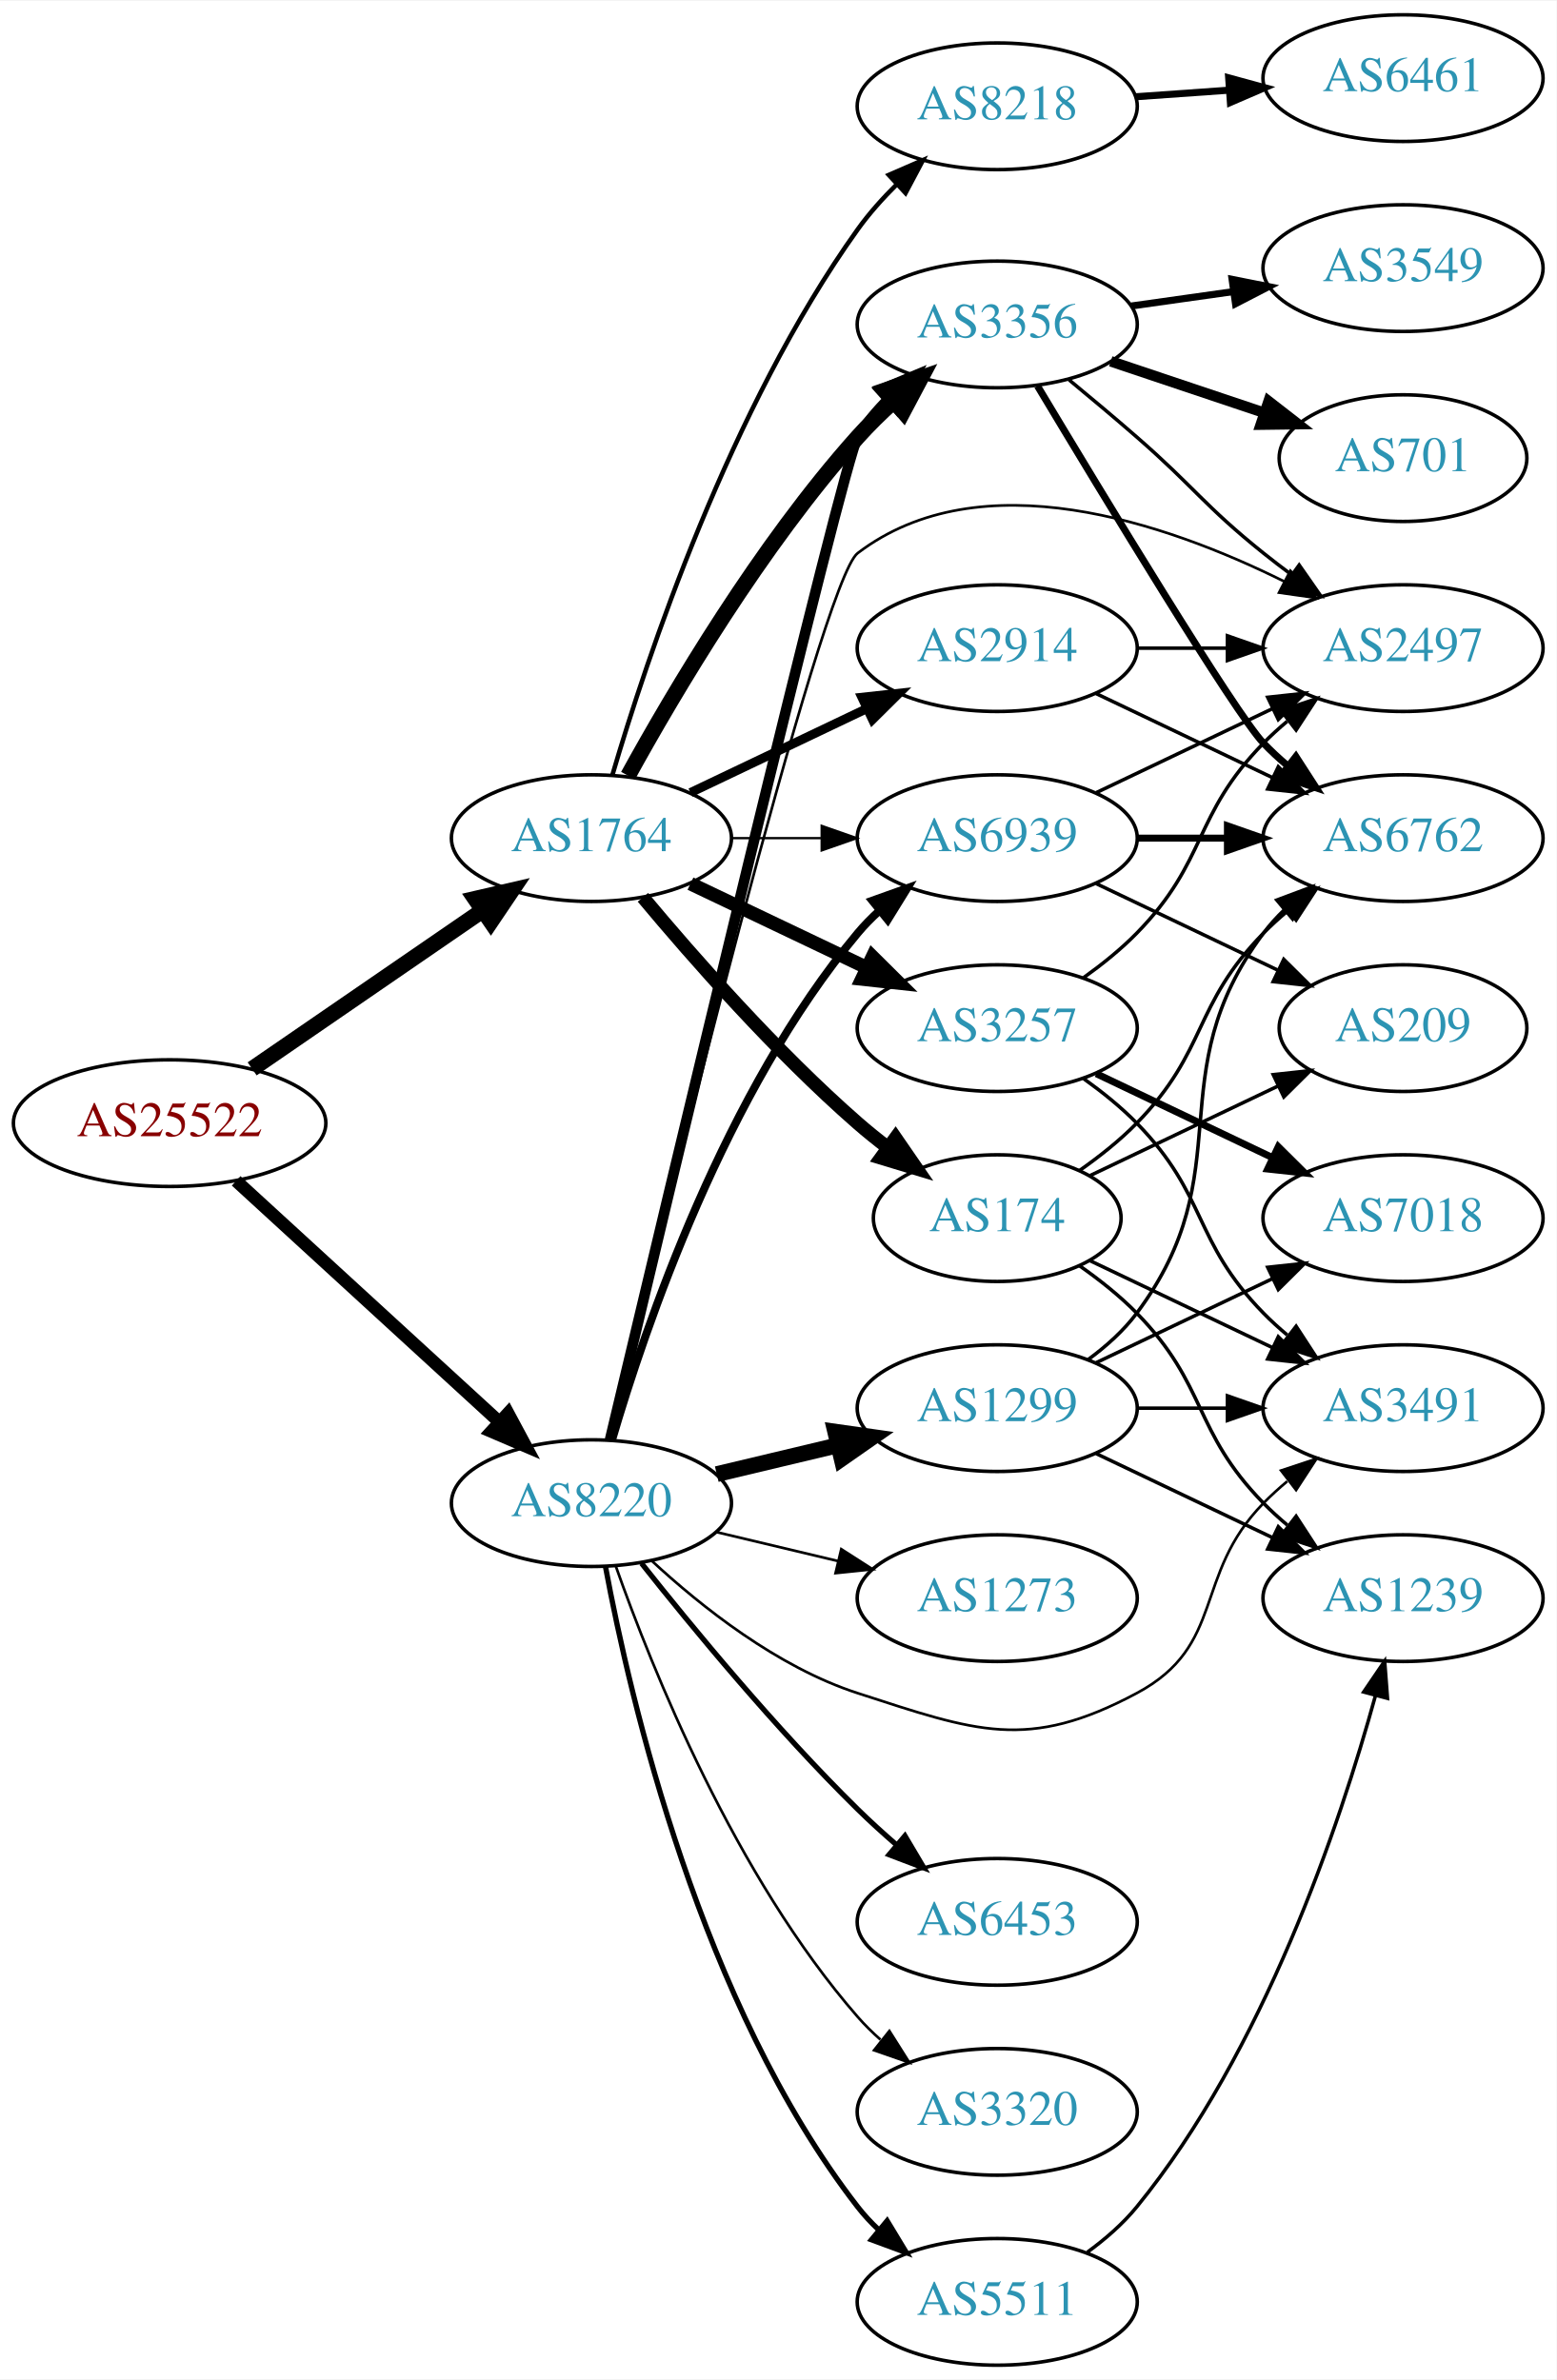
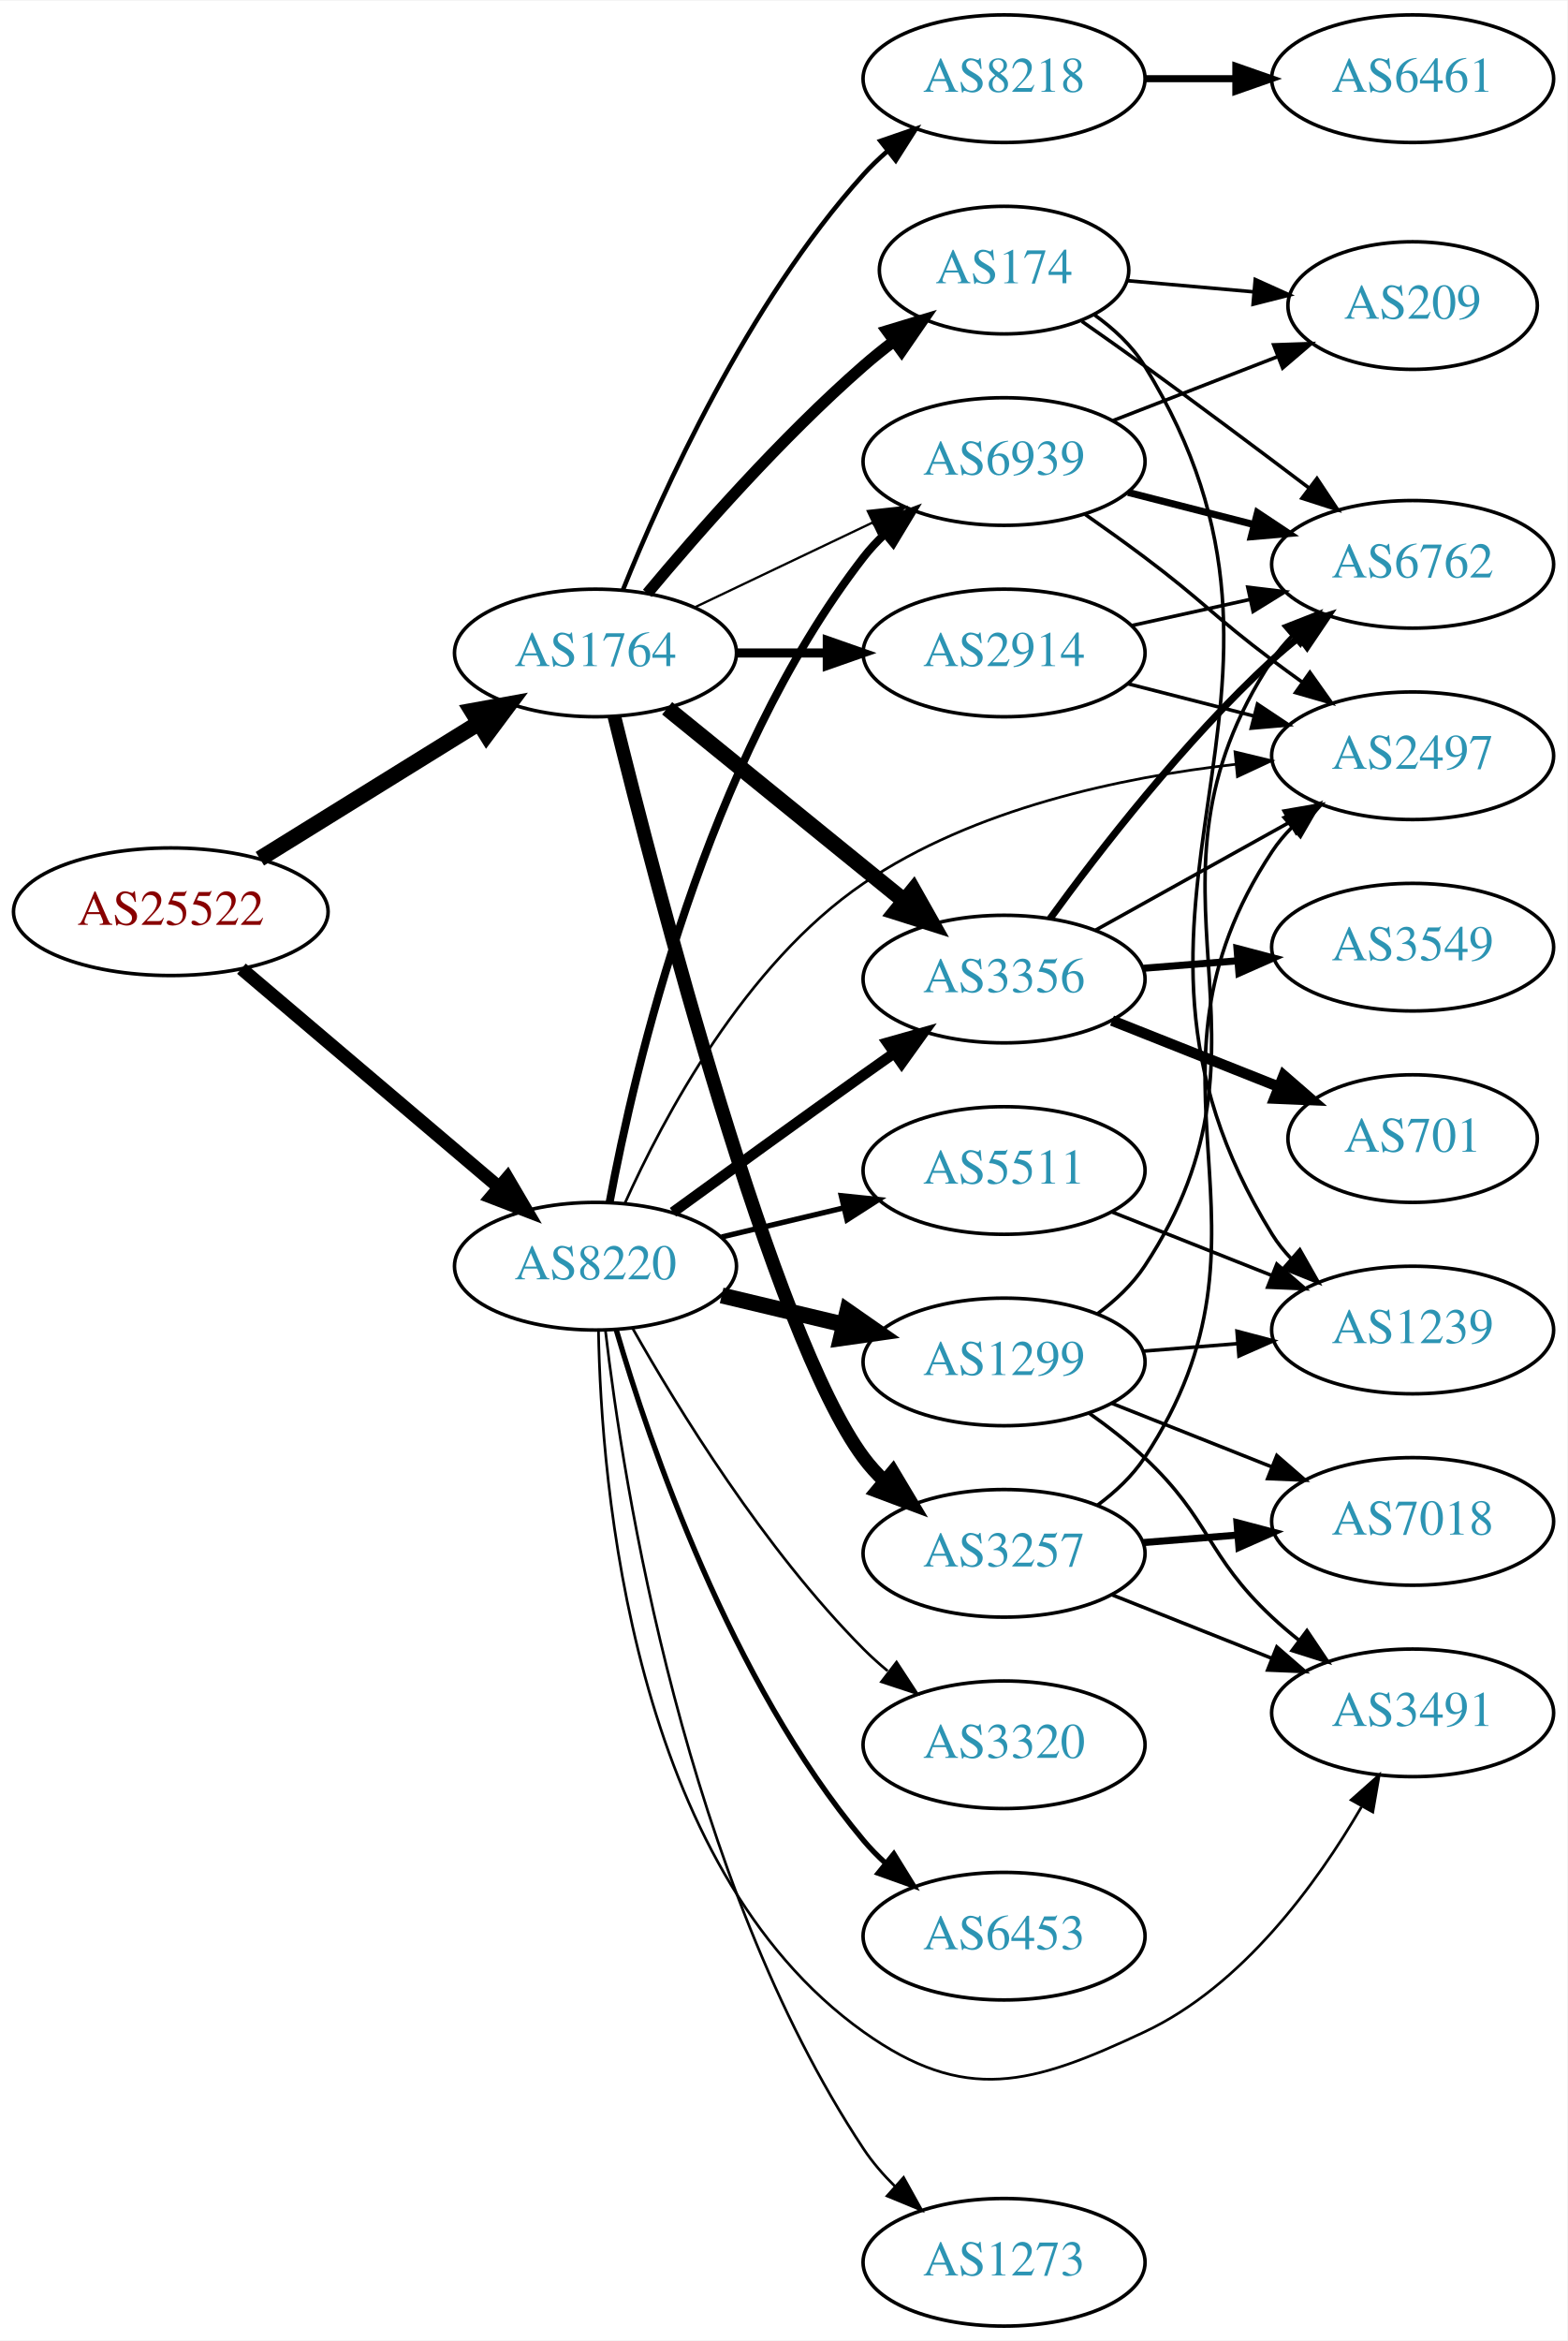
- <svg xmlns="http://www.w3.org/2000/svg" xmlns:xlink="http://www.w3.org/1999/xlink" width="442pt" height="676pt" viewBox="0.00 0.00 442.27 676.00">
-   <g id="graph0" class="graph" transform="scale(1 1) rotate(0) translate(4 672)">
-     <polygon fill="white" stroke="none" points="-4,4 -4,-672 438.271,-672 438.271,4 -4,4" />
+ <svg xmlns="http://www.w3.org/2000/svg" xmlns:xlink="http://www.w3.org/1999/xlink" width="442pt" height="660pt" viewBox="0.00 0.00 442.27 660.00">
+   <g id="graph0" class="graph" transform="scale(1 1) rotate(0) translate(4 656)">
+     <polygon fill="white" stroke="none" points="-4,4 -4,-656 438.271,-656 438.271,4 -4,4" />
    <g id="node1" class="node">
      <g id="a_node1">
        <a xlink:href="/asn/25522" xlink:title="AS25522 ~ Travelport Austria GmbH [AT]">
-           <ellipse fill="#ffffff" stroke="black" cx="44.196" cy="-353" rx="44.393" ry="18" />
-           <text text-anchor="middle" x="44.196" y="-349.3" font-family="Times,serif" font-size="14.00" fill="#880000">AS25522</text>
+           <ellipse fill="#ffffff" stroke="black" cx="44.196" cy="-399" rx="44.393" ry="18" />
+           <text text-anchor="middle" x="44.196" y="-395.3" font-family="Times,serif" font-size="14.00" fill="#880000">AS25522</text>
        </a>
      </g>
    </g>
    <g id="node2" class="node">
      <g id="a_node2">
        <a xlink:href="/asn/1764" xlink:title="AS1764 ~ NEXTLAYER-AS [AT]">
-           <ellipse fill="#ffffff" stroke="black" cx="164.039" cy="-434" rx="39.794" ry="18" />
-           <text text-anchor="middle" x="164.039" y="-430.3" font-family="Times,serif" font-size="14.00" fill="#2c94b3">AS1764</text>
+           <ellipse fill="#ffffff" stroke="black" cx="164.039" cy="-472" rx="39.794" ry="18" />
+           <text text-anchor="middle" x="164.039" y="-468.3" font-family="Times,serif" font-size="14.00" fill="#2c94b3">AS1764</text>
        </a>
      </g>
    </g>
    <g id="edge1" class="edge">
-       <path fill="none" stroke="black" stroke-width="4.5" d="M67.639,-368.426C86.22,-381.198 112.781,-399.455 133.161,-413.463" />
-       <polygon fill="black" stroke="black" stroke-width="4.5" points="131.003,-416.758 141.475,-419.178 135.464,-410.269 131.003,-416.758" />
+       <path fill="none" stroke="black" stroke-width="4.5" d="M69.328,-413.949C87.196,-425.018 111.715,-440.206 131.191,-452.271" />
+       <polygon fill="black" stroke="black" stroke-width="4.5" points="129.168,-455.65 139.742,-457.569 133.315,-448.955 129.168,-455.65" />
    </g>
    <g id="node3" class="node">
      <g id="a_node3">
        <a xlink:href="/asn/8220" xlink:title="AS8220 ~ COLT [GB]">
-           <ellipse fill="#ffffff" stroke="black" cx="164.039" cy="-245" rx="39.794" ry="18" />
-           <text text-anchor="middle" x="164.039" y="-241.3" font-family="Times,serif" font-size="14.00" fill="#2c94b3">AS8220</text>
+           <ellipse fill="#ffffff" stroke="black" cx="164.039" cy="-299" rx="39.794" ry="18" />
+           <text text-anchor="middle" x="164.039" y="-295.3" font-family="Times,serif" font-size="14.00" fill="#2c94b3">AS8220</text>
        </a>
      </g>
    </g>
    <g id="edge2" class="edge">
-       <path fill="none" stroke="black" stroke-width="3.635" d="M63.094,-336.597C83.022,-318.333 115.38,-288.678 137.857,-268.079" />
-       <polygon fill="black" stroke="black" stroke-width="3.635" points="140.351,-270.54 145.359,-261.203 135.622,-265.38 140.351,-270.54" />
+       <path fill="none" stroke="black" stroke-width="3.78" d="M64.129,-382.933C83.831,-366.215 114.826,-339.913 136.864,-321.211" />
+       <polygon fill="black" stroke="black" stroke-width="3.78" points="139.181,-323.836 144.541,-314.697 134.651,-318.499 139.181,-323.836" />
    </g>
    <g id="node4" class="node">
      <g id="a_node4">
-         <a xlink:href="/asn/3356" xlink:title="AS3356 ~ Level 3 Parent, LLC [US]">
-           <ellipse fill="#ffffff" stroke="black" cx="279.332" cy="-580" rx="39.794" ry="18" />
-           <text text-anchor="middle" x="279.332" y="-576.3" font-family="Times,serif" font-size="14.00" fill="#2c94b3">AS3356</text>
+         <a xlink:href="/asn/2914" xlink:title="AS2914 ~ NTT America, Inc. [US]">
+           <ellipse fill="#ffffff" stroke="black" cx="279.332" cy="-472" rx="39.794" ry="18" />
+           <text text-anchor="middle" x="279.332" y="-468.3" font-family="Times,serif" font-size="14.00" fill="#2c94b3">AS2914</text>
        </a>
      </g>
    </g>
    <g id="edge3" class="edge">
-       <path fill="none" stroke="black" stroke-width="4.5" d="M174.442,-451.747C187.342,-475.196 212.093,-517.135 239.685,-548 242.773,-551.454 246.246,-554.854 249.811,-558.074" />
-       <polygon fill="black" stroke="black" stroke-width="4.5" points="247.491,-561.271 257.647,-564.784 252.613,-555.289 247.491,-561.271" />
+       <path fill="none" stroke="black" stroke-width="2.571" d="M203.711,-472C211.914,-472 220.678,-472 229.21,-472" />
+       <polygon fill="black" stroke="black" stroke-width="2.571" points="229.449,-475.5 239.449,-472 229.449,-468.5 229.449,-475.5" />
    </g>
    <g id="node5" class="node">
      <g id="a_node5">
-         <a xlink:href="/asn/2914" xlink:title="AS2914 ~ NTT America, Inc. [US]">
-           <ellipse fill="#ffffff" stroke="black" cx="279.332" cy="-488" rx="39.794" ry="18" />
-           <text text-anchor="middle" x="279.332" y="-484.3" font-family="Times,serif" font-size="14.00" fill="#2c94b3">AS2914</text>
+         <a xlink:href="/asn/8218" xlink:title="AS8218 ~ legacy Neotelecoms [FR]">
+           <ellipse fill="#ffffff" stroke="black" cx="279.332" cy="-634" rx="39.794" ry="18" />
+           <text text-anchor="middle" x="279.332" y="-630.3" font-family="Times,serif" font-size="14.00" fill="#2c94b3">AS8218</text>
        </a>
      </g>
    </g>
    <g id="edge4" class="edge">
-       <path fill="none" stroke="black" stroke-width="2.571" d="M192.175,-446.934C207.169,-454.081 225.99,-463.052 242.213,-470.785" />
-       <polygon fill="black" stroke="black" stroke-width="2.571" points="240.884,-474.028 251.417,-475.171 243.895,-467.709 240.884,-474.028" />
+       <path fill="none" stroke="black" stroke-width="1.286" d="M171.786,-489.787C182.837,-517.243 206.891,-570.578 239.685,-607 241.688,-609.224 243.906,-611.363 246.239,-613.397" />
+       <polygon fill="black" stroke="black" stroke-width="1.286" points="244.437,-616.433 254.458,-619.873 248.769,-610.935 244.437,-616.433" />
    </g>
    <g id="node6" class="node">
      <g id="a_node6">
-         <a xlink:href="/asn/3257" xlink:title="AS3257 ~ GTT [DE]">
-           <ellipse fill="#ffffff" stroke="black" cx="279.332" cy="-380" rx="39.794" ry="18" />
-           <text text-anchor="middle" x="279.332" y="-376.3" font-family="Times,serif" font-size="14.00" fill="#2c94b3">AS3257</text>
+         <a xlink:href="/asn/174" xlink:title="AS174 ~ Cogent Communications [US]">
+           <ellipse fill="#ffffff" stroke="black" cx="279.332" cy="-580" rx="35.194" ry="18" />
+           <text text-anchor="middle" x="279.332" y="-576.3" font-family="Times,serif" font-size="14.00" fill="#2c94b3">AS174</text>
        </a>
      </g>
    </g>
    <g id="edge5" class="edge">
-       <path fill="none" stroke="black" stroke-width="3.857" d="M192.175,-421.066C207.169,-413.919 225.99,-404.948 242.213,-397.215" />
-       <polygon fill="black" stroke="black" stroke-width="3.857" points="243.895,-400.291 251.417,-392.829 240.884,-393.972 243.895,-400.291" />
+       <path fill="none" stroke="black" stroke-width="3.214" d="M178.669,-488.817C192.951,-505.929 216.498,-532.745 239.685,-553 242.355,-555.332 245.228,-557.648 248.158,-559.886" />
+       <polygon fill="black" stroke="black" stroke-width="3.214" points="246.309,-562.87 256.449,-565.939 250.436,-557.216 246.309,-562.87" />
    </g>
    <g id="node7" class="node">
      <g id="a_node7">
-         <a xlink:href="/asn/174" xlink:title="AS174 ~ Cogent Communications [US]">
-           <ellipse fill="#ffffff" stroke="black" cx="279.332" cy="-326" rx="35.194" ry="18" />
-           <text text-anchor="middle" x="279.332" y="-322.3" font-family="Times,serif" font-size="14.00" fill="#2c94b3">AS174</text>
+         <a xlink:href="/asn/3356" xlink:title="AS3356 ~ Level 3 Parent, LLC [US]">
+           <ellipse fill="#ffffff" stroke="black" cx="279.332" cy="-380" rx="39.794" ry="18" />
+           <text text-anchor="middle" x="279.332" y="-376.3" font-family="Times,serif" font-size="14.00" fill="#2c94b3">AS3356</text>
        </a>
      </g>
    </g>
    <g id="edge6" class="edge">
-       <path fill="none" stroke="black" stroke-width="3.857" d="M178.669,-417.183C192.951,-400.071 216.498,-373.255 239.685,-353 242.355,-350.668 245.228,-348.352 248.158,-346.114" />
-       <polygon fill="black" stroke="black" stroke-width="3.857" points="250.436,-348.784 256.449,-340.061 246.309,-343.13 250.436,-348.784" />
+       <path fill="none" stroke="black" stroke-width="4.5" d="M184.257,-456.393C202.649,-441.458 230.569,-418.786 251.219,-402.017" />
+       <polygon fill="black" stroke="black" stroke-width="4.5" points="253.738,-405.044 259.019,-395.683 248.774,-398.93 253.738,-405.044" />
    </g>
    <g id="node8" class="node">
      <g id="a_node8">
-         <a xlink:href="/asn/8218" xlink:title="AS8218 ~ legacy Neotelecoms [FR]">
-           <ellipse fill="#ffffff" stroke="black" cx="279.332" cy="-642" rx="39.794" ry="18" />
-           <text text-anchor="middle" x="279.332" y="-638.3" font-family="Times,serif" font-size="14.00" fill="#2c94b3">AS8218</text>
+         <a xlink:href="/asn/3257" xlink:title="AS3257 ~ GTT [DE]">
+           <ellipse fill="#ffffff" stroke="black" cx="279.332" cy="-218" rx="39.794" ry="18" />
+           <text text-anchor="middle" x="279.332" y="-214.3" font-family="Times,serif" font-size="14.00" fill="#2c94b3">AS3257</text>
        </a>
      </g>
    </g>
    <g id="edge7" class="edge">
-       <path fill="none" stroke="black" stroke-width="1.286" d="M170,-451.969C179.669,-484.897 203.326,-556.19 239.685,-607 242.912,-611.509 246.806,-615.864 250.865,-619.88" />
-       <polygon fill="black" stroke="black" stroke-width="1.286" points="248.522,-622.481 258.239,-626.704 253.277,-617.343 248.522,-622.481" />
+       <path fill="none" stroke="black" stroke-width="3.857" d="M169.38,-454.021C181.072,-406.609 214.066,-279.457 239.685,-245 241.425,-242.66 243.429,-240.449 245.59,-238.375" />
+       <polygon fill="black" stroke="black" stroke-width="3.857" points="247.95,-240.964 253.386,-231.87 243.465,-235.589 247.95,-240.964" />
    </g>
    <g id="node9" class="node">
      <g id="a_node9">
        <a xlink:href="/asn/6939" xlink:title="AS6939 ~ Hurricane Electric LLC [US]">
-           <ellipse fill="#ffffff" stroke="black" cx="279.332" cy="-434" rx="39.794" ry="18" />
-           <text text-anchor="middle" x="279.332" y="-430.3" font-family="Times,serif" font-size="14.00" fill="#2c94b3">AS6939</text>
+           <ellipse fill="#ffffff" stroke="black" cx="279.332" cy="-526" rx="39.794" ry="18" />
+           <text text-anchor="middle" x="279.332" y="-522.3" font-family="Times,serif" font-size="14.00" fill="#2c94b3">AS6939</text>
        </a>
      </g>
    </g>
    <g id="edge8" class="edge">
-       <path fill="none" stroke="black" stroke-width="0.643" d="M203.711,-434C211.914,-434 220.678,-434 229.21,-434" />
-       <polygon fill="black" stroke="black" stroke-width="0.643" points="229.449,-437.5 239.449,-434 229.449,-430.5 229.449,-437.5" />
-     </g>
-     <g id="edge24" class="edge">
-       <path fill="none" stroke="black" stroke-width="3" d="M169.33,-263.075C184.625,-327.407 235.771,-541.762 239.685,-548 242.094,-551.839 245.12,-555.44 248.413,-558.74" />
-       <polygon fill="black" stroke="black" stroke-width="3" points="246.13,-561.393 255.912,-565.461 250.802,-556.18 246.13,-561.393" />
-     </g>
-     <g id="edge29" class="edge">
-       <path fill="none" stroke="black" stroke-width="2.25" d="M169.913,-263.002C179.227,-294.844 202.043,-361.981 239.685,-407 241.555,-409.237 243.654,-411.374 245.88,-413.396" />
-       <polygon fill="black" stroke="black" stroke-width="2.25" points="243.823,-416.234 253.799,-419.804 248.227,-410.793 243.823,-416.234" />
-     </g>
-     <g id="node13" class="node">
-       <g id="a_node13">
+       <path fill="none" stroke="black" stroke-width="0.643" d="M192.175,-484.934C207.169,-492.081 225.99,-501.052 242.213,-508.785" />
+       <polygon fill="black" stroke="black" stroke-width="0.643" points="240.884,-512.028 251.417,-513.171 243.895,-505.709 240.884,-512.028" />
+     </g>
+     <g id="edge26" class="edge">
+       <path fill="none" stroke="black" stroke-width="3" d="M185.887,-314.222C200.821,-325.091 221.435,-340.025 239.685,-353 242.506,-355.005 245.449,-357.085 248.397,-359.159" />
+       <polygon fill="black" stroke="black" stroke-width="3" points="246.424,-362.05 256.621,-364.926 250.443,-356.319 246.424,-362.05" />
+     </g>
+     <g id="edge28" class="edge">
+       <path fill="none" stroke="black" stroke-width="2.25" d="M168.034,-317.06C174.973,-354.403 195.086,-441.428 239.685,-499 241.471,-501.305 243.508,-503.491 245.692,-505.548" />
+       <polygon fill="black" stroke="black" stroke-width="2.25" points="243.591,-508.352 253.531,-512.019 248.048,-502.954 243.591,-508.352" />
+     </g>
+     <g id="node14" class="node">
+       <g id="a_node14">
        <a xlink:href="/asn/2497" xlink:title="AS2497 ~ Internet Initiative Japan Inc. [JP]">
-           <ellipse fill="#ffffff" stroke="black" cx="394.625" cy="-488" rx="39.794" ry="18" />
-           <text text-anchor="middle" x="394.625" y="-484.3" font-family="Times,serif" font-size="14.00" fill="#2c94b3">AS2497</text>
+           <ellipse fill="#ffffff" stroke="black" cx="394.625" cy="-443" rx="39.794" ry="18" />
+           <text text-anchor="middle" x="394.625" y="-439.3" font-family="Times,serif" font-size="14.00" fill="#2c94b3">AS2497</text>
        </a>
      </g>
    </g>
    <g id="edge27" class="edge">
-       <path fill="none" stroke="black" stroke-width="0.75" d="M169.369,-262.949C183.703,-322.023 229.284,-507.085 239.685,-515 274.717,-541.661 327.177,-523.683 360.903,-506.939" />
-       <polygon fill="black" stroke="black" stroke-width="0.75" points="362.617,-509.993 369.889,-502.287 359.399,-503.776 362.617,-509.993" />
-     </g>
-     <g id="node15" class="node">
-       <g id="a_node15">
+       <path fill="none" stroke="black" stroke-width="0.75" d="M172.266,-316.609C183.162,-340.87 206.152,-384.163 239.685,-407 270.697,-428.12 312.486,-436.95 344.698,-440.592" />
+       <polygon fill="black" stroke="black" stroke-width="0.75" points="344.495,-444.089 354.794,-441.602 345.192,-437.124 344.495,-444.089" />
+     </g>
+     <g id="node16" class="node">
+       <g id="a_node16">
        <a xlink:href="/asn/3491" xlink:title="AS3491 ~ PCCW Global, Inc. [US]">
-           <ellipse fill="#ffffff" stroke="black" cx="394.625" cy="-272" rx="39.794" ry="18" />
-           <text text-anchor="middle" x="394.625" y="-268.3" font-family="Times,serif" font-size="14.00" fill="#2c94b3">AS3491</text>
-         </a>
-       </g>
-     </g>
-     <g id="edge31" class="edge">
-       <path fill="none" stroke="black" stroke-width="0.75" d="M181.094,-228.694C195.155,-215.66 216.859,-198.391 239.685,-191 273.213,-180.144 287.907,-174.371 318.978,-191 344.409,-204.61 334.806,-224.383 354.978,-245 357.071,-247.139 359.354,-249.218 361.731,-251.21" />
-       <polygon fill="black" stroke="black" stroke-width="0.75" points="359.974,-254.275 370.031,-257.611 364.249,-248.732 359.974,-254.275" />
+           <ellipse fill="#ffffff" stroke="black" cx="394.625" cy="-173" rx="39.794" ry="18" />
+           <text text-anchor="middle" x="394.625" y="-169.3" font-family="Times,serif" font-size="14.00" fill="#2c94b3">AS3491</text>
+         </a>
+       </g>
+     </g>
+     <g id="edge30" class="edge">
+       <path fill="none" stroke="black" stroke-width="0.75" d="M164.883,-280.75C165.628,-237.638 174.249,-129.619 239.685,-83 268.387,-62.551 287.081,-68.015 318.978,-83 346.667,-96.008 367.624,-124.889 380.18,-146.447" />
+       <polygon fill="black" stroke="black" stroke-width="0.75" points="377.275,-148.426 385.196,-155.462 383.392,-145.022 377.275,-148.426" />
    </g>
    <g id="node19" class="node">
      <g id="a_node19">
+         <a xlink:href="/asn/5511" xlink:title="AS5511 ~ Orange S.A. [FR]">
+           <ellipse fill="#ffffff" stroke="black" cx="279.332" cy="-326" rx="39.794" ry="18" />
+           <text text-anchor="middle" x="279.332" y="-322.3" font-family="Times,serif" font-size="14.00" fill="#2c94b3">AS5511</text>
+         </a>
+       </g>
+     </g>
+     <g id="edge22" class="edge">
+       <path fill="none" stroke="black" stroke-width="1.5" d="M199.646,-307.248C210.517,-309.838 222.671,-312.735 234.114,-315.462" />
+       <polygon fill="black" stroke="black" stroke-width="1.5" points="233.397,-318.889 243.936,-317.803 235.02,-312.08 233.397,-318.889" />
+     </g>
+     <g id="node20" class="node">
+       <g id="a_node20">
+         <a xlink:href="/asn/3320" xlink:title="AS3320 ~ DTAG [DE]">
+           <ellipse fill="#ffffff" stroke="black" cx="279.332" cy="-164" rx="39.794" ry="18" />
+           <text text-anchor="middle" x="279.332" y="-160.3" font-family="Times,serif" font-size="14.00" fill="#2c94b3">AS3320</text>
+         </a>
+       </g>
+     </g>
+     <g id="edge23" class="edge">
+       <path fill="none" stroke="black" stroke-width="0.75" d="M174.498,-281.51C187.28,-258.904 211.712,-219.114 239.685,-191 241.796,-188.879 244.092,-186.812 246.477,-184.829" />
+       <polygon fill="black" stroke="black" stroke-width="0.75" points="248.993,-187.31 254.793,-178.444 244.73,-181.758 248.993,-187.31" />
+     </g>
+     <g id="node21" class="node">
+       <g id="a_node21">
+         <a xlink:href="/asn/6453" xlink:title="AS6453 ~ TATA COMMUNICATIONS (AMERICA) INC [US]">
+           <ellipse fill="#ffffff" stroke="black" cx="279.332" cy="-110" rx="39.794" ry="18" />
+           <text text-anchor="middle" x="279.332" y="-106.3" font-family="Times,serif" font-size="14.00" fill="#2c94b3">AS6453</text>
+         </a>
+       </g>
+     </g>
+     <g id="edge24" class="edge">
+       <path fill="none" stroke="black" stroke-width="1.5" d="M169.913,-280.998C179.227,-249.156 202.043,-182.019 239.685,-137 241.555,-134.763 243.654,-132.626 245.88,-130.604" />
+       <polygon fill="black" stroke="black" stroke-width="1.5" points="248.227,-133.207 253.799,-124.196 243.823,-127.766 248.227,-133.207" />
+     </g>
+     <g id="node22" class="node">
+       <g id="a_node22">
        <a xlink:href="/asn/1299" xlink:title="AS1299 ~ Telia Carrier [EU]">
          <ellipse fill="#ffffff" stroke="black" cx="279.332" cy="-272" rx="39.794" ry="18" />
          <text text-anchor="middle" x="279.332" y="-268.3" font-family="Times,serif" font-size="14.00" fill="#2c94b3">AS1299</text>
        </a>
      </g>
    </g>
-     <g id="edge23" class="edge">
-       <path fill="none" stroke="black" stroke-width="4.5" d="M199.646,-253.248C210.517,-255.838 222.671,-258.735 234.114,-261.462" />
-       <polygon fill="black" stroke="black" stroke-width="4.5" points="233.296,-265.315 243.936,-263.803 235.122,-257.654 233.296,-265.315" />
-     </g>
-     <g id="node20" class="node">
-       <g id="a_node20">
-         <a xlink:href="/asn/5511" xlink:title="AS5511 ~ Orange S.A. [FR]">
-           <ellipse fill="#ffffff" stroke="black" cx="279.332" cy="-18" rx="39.794" ry="18" />
-           <text text-anchor="middle" x="279.332" y="-14.3" font-family="Times,serif" font-size="14.00" fill="#2c94b3">AS5511</text>
-         </a>
-       </g>
-     </g>
    <g id="edge25" class="edge">
-       <path fill="none" stroke="black" stroke-width="1.5" d="M168.034,-226.94C174.973,-189.597 195.086,-102.572 239.685,-45 241.471,-42.695 243.508,-40.508 245.692,-38.452" />
-       <polygon fill="black" stroke="black" stroke-width="1.5" points="248.048,-41.046 253.531,-31.981 243.591,-35.648 248.048,-41.046" />
-     </g>
-     <g id="node21" class="node">
-       <g id="a_node21">
-         <a xlink:href="/asn/6453" xlink:title="AS6453 ~ TATA COMMUNICATIONS (AMERICA) INC [US]">
-           <ellipse fill="#ffffff" stroke="black" cx="279.332" cy="-126" rx="39.794" ry="18" />
-           <text text-anchor="middle" x="279.332" y="-122.3" font-family="Times,serif" font-size="14.00" fill="#2c94b3">AS6453</text>
-         </a>
-       </g>
-     </g>
-     <g id="edge26" class="edge">
-       <path fill="none" stroke="black" stroke-width="1.5" d="M178.274,-227.899C192.611,-209.79 216.546,-180.737 239.685,-158 243.153,-154.592 246.946,-151.15 250.757,-147.849" />
-       <polygon fill="black" stroke="black" stroke-width="1.5" points="253.107,-150.446 258.507,-141.33 248.601,-145.089 253.107,-150.446" />
-     </g>
-     <g id="node22" class="node">
-       <g id="a_node22">
-         <a xlink:href="/asn/3320" xlink:title="AS3320 ~ DTAG [DE]">
-           <ellipse fill="#ffffff" stroke="black" cx="279.332" cy="-72" rx="39.794" ry="18" />
-           <text text-anchor="middle" x="279.332" y="-68.3" font-family="Times,serif" font-size="14.00" fill="#2c94b3">AS3320</text>
-         </a>
-       </g>
-     </g>
-     <g id="edge28" class="edge">
-       <path fill="none" stroke="black" stroke-width="0.75" d="M170.927,-227.176C181.255,-197.904 204.898,-138.92 239.685,-99 241.651,-96.744 243.844,-94.582 246.159,-92.532" />
-       <polygon fill="black" stroke="black" stroke-width="0.75" points="248.693,-94.989 254.345,-86.027 244.338,-89.508 248.693,-94.989" />
+       <path fill="none" stroke="black" stroke-width="4.5" d="M199.646,-290.752C210.517,-288.162 222.671,-285.265 234.114,-282.538" />
+       <polygon fill="black" stroke="black" stroke-width="4.5" points="235.122,-286.346 243.936,-280.197 233.296,-278.685 235.122,-286.346" />
    </g>
    <g id="node23" class="node">
      <g id="a_node23">
        <a xlink:href="/asn/1273" xlink:title="AS1273 ~ Vodafone Group PLC [EU]">
-           <ellipse fill="#ffffff" stroke="black" cx="279.332" cy="-218" rx="39.794" ry="18" />
-           <text text-anchor="middle" x="279.332" y="-214.3" font-family="Times,serif" font-size="14.00" fill="#2c94b3">AS1273</text>
-         </a>
-       </g>
-     </g>
-     <g id="edge30" class="edge">
-       <path fill="none" stroke="black" stroke-width="0.75" d="M199.646,-236.752C210.517,-234.162 222.671,-231.265 234.114,-228.538" />
-       <polygon fill="black" stroke="black" stroke-width="0.75" points="235.02,-231.92 243.936,-226.197 233.397,-225.111 235.02,-231.92" />
+           <ellipse fill="#ffffff" stroke="black" cx="279.332" cy="-18" rx="39.794" ry="18" />
+           <text text-anchor="middle" x="279.332" y="-14.3" font-family="Times,serif" font-size="14.00" fill="#2c94b3">AS1273</text>
+         </a>
+       </g>
+     </g>
+     <g id="edge29" class="edge">
+       <path fill="none" stroke="black" stroke-width="0.75" d="M166.842,-280.902C171.878,-237.641 189.203,-126.18 239.685,-50 242.189,-46.222 245.271,-42.658 248.594,-39.376" />
+       <polygon fill="black" stroke="black" stroke-width="0.75" points="250.981,-41.937 256.119,-32.672 246.324,-36.711 250.981,-41.937" />
+     </g>
+     <g id="node11" class="node">
+       <g id="a_node11">
+         <a xlink:href="/asn/6762" xlink:title="AS6762 ~ TELECOM ITALIA SPARKLE S.p.A. [IT]">
+           <ellipse fill="#ffffff" stroke="black" cx="394.625" cy="-497" rx="39.794" ry="18" />
+           <text text-anchor="middle" x="394.625" y="-493.3" font-family="Times,serif" font-size="14.00" fill="#2c94b3">AS6762</text>
+         </a>
+       </g>
+     </g>
+     <g id="edge20" class="edge">
+       <path fill="none" stroke="black" d="M315.248,-479.705C325.801,-482.033 337.539,-484.624 348.652,-487.076" />
+       <polygon fill="black" stroke="black" points="348.109,-490.54 358.629,-489.278 349.618,-483.705 348.109,-490.54" />
+     </g>
+     <g id="edge21" class="edge">
+       <path fill="none" stroke="black" d="M314.323,-463.299C325.526,-460.432 338.143,-457.202 349.964,-454.176" />
+       <polygon fill="black" stroke="black" points="350.837,-457.565 359.657,-451.695 349.101,-450.784 350.837,-457.565" />
    </g>
    <g id="node10" class="node">
      <g id="a_node10">
-         <a xlink:href="/asn/701" xlink:title="AS701 ~ UUNET [US]">
-           <ellipse fill="#ffffff" stroke="black" cx="394.625" cy="-542" rx="35.194" ry="18" />
-           <text text-anchor="middle" x="394.625" y="-538.3" font-family="Times,serif" font-size="14.00" fill="#2c94b3">AS701</text>
+         <a xlink:href="/asn/6461" xlink:title="AS6461 ~ Zayo Bandwidth [US]">
+           <ellipse fill="#ffffff" stroke="black" cx="394.625" cy="-634" rx="39.794" ry="18" />
+           <text text-anchor="middle" x="394.625" y="-630.3" font-family="Times,serif" font-size="14.00" fill="#2c94b3">AS6461</text>
        </a>
      </g>
    </g>
    <g id="edge9" class="edge">
-       <path fill="none" stroke="black" stroke-width="3" d="M311.589,-569.516C325.106,-564.982 341.055,-559.633 355.278,-554.862" />
-       <polygon fill="black" stroke="black" stroke-width="3" points="356.431,-558.167 364.799,-551.668 354.205,-551.53 356.431,-558.167" />
-     </g>
-     <g id="node11" class="node">
-       <g id="a_node11">
-         <a xlink:href="/asn/3549" xlink:title="AS3549 ~ Level 3 Parent, LLC [US]">
-           <ellipse fill="#ffffff" stroke="black" cx="394.625" cy="-596" rx="39.794" ry="18" />
-           <text text-anchor="middle" x="394.625" y="-592.3" font-family="Times,serif" font-size="14.00" fill="#2c94b3">AS3549</text>
-         </a>
-       </g>
+       <path fill="none" stroke="black" stroke-width="2" d="M319.004,-634C327.207,-634 335.971,-634 344.503,-634" />
+       <polygon fill="black" stroke="black" stroke-width="2" points="344.742,-637.5 354.742,-634 344.742,-630.5 344.742,-637.5" />
+     </g>
+     <g id="edge18" class="edge">
+       <path fill="none" stroke="black" d="M301.282,-565.555C307.045,-561.53 313.277,-557.128 318.978,-553 334.409,-541.827 351.414,-529.102 365.291,-518.609" />
+       <polygon fill="black" stroke="black" points="367.63,-521.228 373.485,-512.398 363.402,-515.649 367.63,-521.228" />
+     </g>
+     <g id="node17" class="node">
+       <g id="a_node17">
+         <a xlink:href="/asn/1239" xlink:title="AS1239 ~ Sprint [US]">
+           <ellipse fill="#ffffff" stroke="black" cx="394.625" cy="-281" rx="39.794" ry="18" />
+           <text text-anchor="middle" x="394.625" y="-277.3" font-family="Times,serif" font-size="14.00" fill="#2c94b3">AS1239</text>
+         </a>
+       </g>
+     </g>
+     <g id="edge17" class="edge">
+       <path fill="none" stroke="black" d="M304.734,-567.449C310.218,-563.532 315.45,-558.71 318.978,-553 376.826,-459.371 297.13,-401.629 354.978,-308 356.511,-305.519 358.365,-303.206 360.422,-301.062" />
+       <polygon fill="black" stroke="black" points="362.793,-303.639 368.023,-294.425 358.189,-298.366 362.793,-303.639" />
+     </g>
+     <g id="node18" class="node">
+       <g id="a_node18">
+         <a xlink:href="/asn/209" xlink:title="AS209 ~ CenturyLink Communications, LLC [US]">
+           <ellipse fill="#ffffff" stroke="black" cx="394.625" cy="-570" rx="35.194" ry="18" />
+           <text text-anchor="middle" x="394.625" y="-566.3" font-family="Times,serif" font-size="14.00" fill="#2c94b3">AS209</text>
+         </a>
+       </g>
+     </g>
+     <g id="edge19" class="edge">
+       <path fill="none" stroke="black" d="M314.016,-577.027C325.216,-576.038 337.857,-574.922 349.713,-573.876" />
+       <polygon fill="black" stroke="black" points="350.22,-577.345 359.874,-572.979 349.605,-570.372 350.22,-577.345" />
    </g>
    <g id="edge10" class="edge">
-       <path fill="none" stroke="black" stroke-width="2" d="M317.428,-585.239C326.72,-586.551 336.811,-587.976 346.518,-589.347" />
-       <polygon fill="black" stroke="black" stroke-width="2" points="346.054,-592.816 356.445,-590.749 347.033,-585.885 346.054,-592.816" />
+       <path fill="none" stroke="black" stroke-width="2" d="M292.33,-397.087C306.16,-416.11 330.187,-447.176 354.978,-470 357.387,-472.217 359.986,-474.401 362.658,-476.507" />
+       <polygon fill="black" stroke="black" stroke-width="2" points="360.661,-479.385 370.772,-482.551 364.843,-473.77 360.661,-479.385" />
    </g>
    <g id="node12" class="node">
      <g id="a_node12">
-         <a xlink:href="/asn/6762" xlink:title="AS6762 ~ TELECOM ITALIA SPARKLE S.p.A. [IT]">
-           <ellipse fill="#ffffff" stroke="black" cx="394.625" cy="-434" rx="39.794" ry="18" />
-           <text text-anchor="middle" x="394.625" y="-430.3" font-family="Times,serif" font-size="14.00" fill="#2c94b3">AS6762</text>
+         <a xlink:href="/asn/3549" xlink:title="AS3549 ~ Level 3 Parent, LLC [US]">
+           <ellipse fill="#ffffff" stroke="black" cx="394.625" cy="-389" rx="39.794" ry="18" />
+           <text text-anchor="middle" x="394.625" y="-385.3" font-family="Times,serif" font-size="14.00" fill="#2c94b3">AS3549</text>
        </a>
      </g>
    </g>
    <g id="edge11" class="edge">
-       <path fill="none" stroke="black" stroke-width="2" d="M290.772,-562.512C309.349,-531.526 346.95,-469.436 354.978,-461 357.041,-458.832 359.303,-456.733 361.665,-454.727" />
-       <polygon fill="black" stroke="black" stroke-width="2" points="364.188,-457.199 369.938,-448.3 359.894,-451.671 364.188,-457.199" />
+       <path fill="none" stroke="black" stroke-width="2" d="M318.687,-383.047C327.177,-383.721 336.281,-384.445 345.115,-385.146" />
+       <polygon fill="black" stroke="black" stroke-width="2" points="345.062,-388.653 355.308,-385.956 345.617,-381.675 345.062,-388.653" />
+     </g>
+     <g id="node13" class="node">
+       <g id="a_node13">
+         <a xlink:href="/asn/701" xlink:title="AS701 ~ UUNET [US]">
+           <ellipse fill="#ffffff" stroke="black" cx="394.625" cy="-335" rx="35.194" ry="18" />
+           <text text-anchor="middle" x="394.625" y="-331.3" font-family="Times,serif" font-size="14.00" fill="#2c94b3">AS701</text>
+         </a>
+       </g>
    </g>
    <g id="edge12" class="edge">
-       <path fill="none" stroke="black" d="M299.756,-564.237C305.954,-559.123 312.805,-553.379 318.978,-548 335.342,-533.741 338.045,-528.578 354.978,-515 357.532,-512.952 360.232,-510.885 362.969,-508.854" />
-       <polygon fill="black" stroke="black" points="365.121,-511.617 371.185,-502.93 361.027,-505.94 365.121,-511.617" />
+       <path fill="none" stroke="black" stroke-width="3" d="M309.802,-368.294C324.108,-362.612 341.445,-355.726 356.631,-349.694" />
+       <polygon fill="black" stroke="black" stroke-width="3" points="358.244,-352.819 366.246,-345.875 355.66,-346.314 358.244,-352.819" />
    </g>
    <g id="edge13" class="edge">
-       <path fill="none" stroke="black" d="M307.468,-475.066C322.462,-467.919 341.283,-458.948 357.506,-451.215" />
-       <polygon fill="black" stroke="black" points="359.188,-454.291 366.71,-446.829 356.177,-447.972 359.188,-454.291" />
+       <path fill="none" stroke="black" d="M305.194,-393.826C321.28,-402.77 342.421,-414.527 359.998,-424.301" />
+       <polygon fill="black" stroke="black" points="358.379,-427.406 368.82,-429.207 361.781,-421.288 358.379,-427.406" />
+     </g>
+     <g id="edge16" class="edge">
+       <path fill="none" stroke="black" d="M305.694,-231.578C310.747,-235.324 315.547,-239.811 318.978,-245 361.816,-309.784 312.14,-351.216 354.978,-416 356.586,-418.432 358.495,-420.71 360.59,-422.83" />
+       <polygon fill="black" stroke="black" points="358.397,-425.56 368.263,-429.422 362.958,-420.25 358.397,-425.56" />
+     </g>
+     <g id="node15" class="node">
+       <g id="a_node15">
+         <a xlink:href="/asn/7018" xlink:title="AS7018 ~ AT&amp;T Services, Inc. [US]">
+           <ellipse fill="#ffffff" stroke="black" cx="394.625" cy="-227" rx="39.794" ry="18" />
+           <text text-anchor="middle" x="394.625" y="-223.3" font-family="Times,serif" font-size="14.00" fill="#2c94b3">AS7018</text>
+         </a>
+       </g>
    </g>
    <g id="edge14" class="edge">
-       <path fill="none" stroke="black" d="M319.004,-488C327.207,-488 335.971,-488 344.503,-488" />
-       <polygon fill="black" stroke="black" points="344.742,-491.5 354.742,-488 344.742,-484.5 344.742,-491.5" />
-     </g>
-     <g id="edge17" class="edge">
-       <path fill="none" stroke="black" d="M303.926,-394.389C309.182,-398.148 314.513,-402.437 318.978,-407 339.151,-427.617 334.806,-440.383 354.978,-461 357.071,-463.139 359.354,-465.218 361.731,-467.21" />
-       <polygon fill="black" stroke="black" points="359.974,-470.275 370.031,-473.611 364.249,-464.732 359.974,-470.275" />
-     </g>
-     <g id="node14" class="node">
-       <g id="a_node14">
-         <a xlink:href="/asn/7018" xlink:title="AS7018 ~ AT&amp;T Services, Inc. [US]">
-           <ellipse fill="#ffffff" stroke="black" cx="394.625" cy="-326" rx="39.794" ry="18" />
-           <text text-anchor="middle" x="394.625" y="-322.3" font-family="Times,serif" font-size="14.00" fill="#2c94b3">AS7018</text>
-         </a>
-       </g>
+       <path fill="none" stroke="black" stroke-width="2" d="M318.687,-221.047C327.177,-221.721 336.281,-222.445 345.115,-223.146" />
+       <polygon fill="black" stroke="black" stroke-width="2" points="345.062,-226.653 355.308,-223.956 345.617,-219.675 345.062,-226.653" />
    </g>
    <g id="edge15" class="edge">
-       <path fill="none" stroke="black" stroke-width="2" d="M307.468,-367.066C322.462,-359.919 341.283,-350.948 357.506,-343.215" />
-       <polygon fill="black" stroke="black" stroke-width="2" points="359.188,-346.291 366.71,-338.829 356.177,-339.972 359.188,-346.291" />
-     </g>
-     <g id="edge16" class="edge">
-       <path fill="none" stroke="black" d="M303.926,-365.611C309.182,-361.852 314.513,-357.563 318.978,-353 339.151,-332.383 334.806,-319.617 354.978,-299 357.071,-296.861 359.354,-294.782 361.731,-292.79" />
-       <polygon fill="black" stroke="black" points="364.249,-295.268 370.031,-286.389 359.974,-289.725 364.249,-295.268" />
-     </g>
-     <g id="edge18" class="edge">
-       <path fill="none" stroke="black" d="M302.714,-339.532C308.356,-343.49 314.17,-348.086 318.978,-353 339.151,-373.617 334.806,-386.383 354.978,-407 357.071,-409.139 359.354,-411.218 361.731,-413.21" />
-       <polygon fill="black" stroke="black" points="359.974,-416.275 370.031,-419.611 364.249,-410.732 359.974,-416.275" />
-     </g>
-     <g id="edge19" class="edge">
-       <path fill="none" stroke="black" d="M305.757,-313.881C321.059,-306.587 340.783,-297.186 357.665,-289.14" />
-       <polygon fill="black" stroke="black" points="359.184,-292.293 366.705,-284.831 356.172,-285.974 359.184,-292.293" />
-     </g>
-     <g id="node16" class="node">
-       <g id="a_node16">
-         <a xlink:href="/asn/1239" xlink:title="AS1239 ~ Sprint [US]">
-           <ellipse fill="#ffffff" stroke="black" cx="394.625" cy="-218" rx="39.794" ry="18" />
-           <text text-anchor="middle" x="394.625" y="-214.3" font-family="Times,serif" font-size="14.00" fill="#2c94b3">AS1239</text>
-         </a>
-       </g>
-     </g>
-     <g id="edge20" class="edge">
-       <path fill="none" stroke="black" d="M302.714,-312.468C308.356,-308.51 314.17,-303.914 318.978,-299 339.151,-278.383 334.806,-265.617 354.978,-245 357.071,-242.861 359.354,-240.782 361.731,-238.79" />
-       <polygon fill="black" stroke="black" points="364.249,-241.268 370.031,-232.389 359.974,-235.725 364.249,-241.268" />
-     </g>
-     <g id="node17" class="node">
-       <g id="a_node17">
-         <a xlink:href="/asn/209" xlink:title="AS209 ~ CenturyLink Communications, LLC [US]">
-           <ellipse fill="#ffffff" stroke="black" cx="394.625" cy="-380" rx="35.194" ry="18" />
-           <text text-anchor="middle" x="394.625" y="-376.3" font-family="Times,serif" font-size="14.00" fill="#2c94b3">AS209</text>
-         </a>
-       </g>
-     </g>
-     <g id="edge21" class="edge">
-       <path fill="none" stroke="black" d="M305.757,-338.119C321.5,-345.622 341.922,-355.356 359.115,-363.551" />
-       <polygon fill="black" stroke="black" points="357.751,-366.779 368.284,-367.922 360.763,-360.46 357.751,-366.779" />
-     </g>
-     <g id="node18" class="node">
-       <g id="a_node18">
-         <a xlink:href="/asn/6461" xlink:title="AS6461 ~ Zayo Bandwidth [US]">
-           <ellipse fill="#ffffff" stroke="black" cx="394.625" cy="-650" rx="39.794" ry="18" />
-           <text text-anchor="middle" x="394.625" y="-646.3" font-family="Times,serif" font-size="14.00" fill="#2c94b3">AS6461</text>
-         </a>
-       </g>
-     </g>
-     <g id="edge22" class="edge">
-       <path fill="none" stroke="black" stroke-width="2" d="M318.687,-644.708C327.177,-645.308 336.281,-645.951 345.115,-646.575" />
-       <polygon fill="black" stroke="black" stroke-width="2" points="345.087,-650.081 355.308,-647.294 345.58,-643.099 345.087,-650.081" />
+       <path fill="none" stroke="black" d="M309.802,-206.294C323.57,-200.826 340.146,-194.242 354.909,-188.378" />
+       <polygon fill="black" stroke="black" points="356.3,-191.591 364.301,-184.647 353.716,-185.086 356.3,-191.591" />
+     </g>
+     <g id="edge36" class="edge">
+       <path fill="none" stroke="black" stroke-width="2" d="M314.323,-517.299C325.526,-514.432 338.143,-511.202 349.964,-508.176" />
+       <polygon fill="black" stroke="black" stroke-width="2" points="350.837,-511.565 359.657,-505.695 349.101,-504.784 350.837,-511.565" />
+     </g>
+     <g id="edge38" class="edge">
+       <path fill="none" stroke="black" d="M302.184,-511.12C307.717,-507.248 313.611,-503.029 318.978,-499 335.409,-486.665 338.547,-482.335 354.978,-470 357.746,-467.922 360.653,-465.794 363.579,-463.69" />
+       <polygon fill="black" stroke="black" points="365.639,-466.519 371.772,-457.88 361.59,-460.809 365.639,-466.519" />
    </g>
    <g id="edge37" class="edge">
-       <path fill="none" stroke="black" stroke-width="2" d="M319.004,-434C327.207,-434 335.971,-434 344.503,-434" />
-       <polygon fill="black" stroke="black" stroke-width="2" points="344.742,-437.5 354.742,-434 344.742,-430.5 344.742,-437.5" />
-     </g>
-     <g id="edge39" class="edge">
-       <path fill="none" stroke="black" d="M307.468,-446.934C322.462,-454.081 341.283,-463.052 357.506,-470.785" />
-       <polygon fill="black" stroke="black" points="356.177,-474.028 366.71,-475.171 359.188,-467.709 356.177,-474.028" />
-     </g>
-     <g id="edge38" class="edge">
-       <path fill="none" stroke="black" d="M307.468,-421.066C322.9,-413.71 342.385,-404.423 358.92,-396.541" />
-       <polygon fill="black" stroke="black" points="360.741,-399.551 368.262,-392.089 357.729,-393.232 360.741,-399.551" />
-     </g>
-     <g id="edge36" class="edge">
-       <path fill="none" stroke="black" d="M305.262,-285.882C310.338,-289.611 315.256,-294.016 318.978,-299 349.249,-339.542 324.707,-366.458 354.978,-407 356.723,-409.336 358.73,-411.545 360.893,-413.617" />
-       <polygon fill="black" stroke="black" points="358.771,-416.405 368.694,-420.118 363.253,-411.027 358.771,-416.405" />
+       <path fill="none" stroke="black" d="M310.098,-537.56C324.296,-543.075 341.427,-549.728 356.469,-555.57" />
+       <polygon fill="black" stroke="black" points="355.412,-558.914 366.001,-559.272 357.946,-552.389 355.412,-558.914" />
    </g>
    <g id="edge35" class="edge">
-       <path fill="none" stroke="black" d="M307.468,-284.934C322.462,-292.081 341.283,-301.052 357.506,-308.785" />
-       <polygon fill="black" stroke="black" points="356.177,-312.028 366.71,-313.171 359.188,-305.709 356.177,-312.028" />
+       <path fill="none" stroke="black" d="M309.802,-314.294C323.57,-308.826 340.146,-302.242 354.909,-296.378" />
+       <polygon fill="black" stroke="black" points="356.3,-299.591 364.301,-292.647 353.716,-293.086 356.3,-299.591" />
+     </g>
+     <g id="edge33" class="edge">
+       <path fill="none" stroke="black" d="M305.694,-285.578C310.747,-289.324 315.547,-293.811 318.978,-299 361.816,-363.784 312.14,-405.216 354.978,-470 356.586,-472.432 358.495,-474.71 360.59,-476.83" />
+       <polygon fill="black" stroke="black" points="358.397,-479.56 368.263,-483.422 362.958,-474.25 358.397,-479.56" />
+     </g>
+     <g id="edge32" class="edge">
+       <path fill="none" stroke="black" d="M309.802,-260.294C323.57,-254.826 340.146,-248.242 354.909,-242.378" />
+       <polygon fill="black" stroke="black" points="356.3,-245.591 364.301,-238.647 353.716,-239.086 356.3,-245.591" />
    </g>
    <g id="edge34" class="edge">
-       <path fill="none" stroke="black" d="M319.004,-272C327.207,-272 335.971,-272 344.503,-272" />
-       <polygon fill="black" stroke="black" points="344.742,-275.5 354.742,-272 344.742,-268.5 344.742,-275.5" />
-     </g>
-     <g id="edge33" class="edge">
-       <path fill="none" stroke="black" d="M307.468,-259.066C322.462,-251.919 341.283,-242.948 357.506,-235.215" />
-       <polygon fill="black" stroke="black" points="359.188,-238.291 366.71,-230.829 356.177,-231.972 359.188,-238.291" />
-     </g>
-     <g id="edge32" class="edge">
-       <path fill="none" stroke="black" d="M304.951,-32.124C310.043,-35.842 315.047,-40.179 318.978,-45 355.107,-89.298 376.694,-153.731 386.758,-190.169" />
-       <polygon fill="black" stroke="black" points="383.446,-191.334 389.404,-200.095 390.21,-189.53 383.446,-191.334" />
+       <path fill="none" stroke="black" d="M303.24,-257.611C308.635,-253.793 314.2,-249.477 318.978,-245 337.667,-227.487 336.289,-217.513 354.978,-200 357.367,-197.761 359.953,-195.563 362.616,-193.447" />
+       <polygon fill="black" stroke="black" points="364.804,-196.181 370.716,-187.389 360.612,-190.576 364.804,-196.181" />
+     </g>
+     <g id="edge31" class="edge">
+       <path fill="none" stroke="black" d="M318.687,-275.047C327.177,-275.721 336.281,-276.445 345.115,-277.146" />
+       <polygon fill="black" stroke="black" points="345.062,-280.653 355.308,-277.956 345.617,-273.675 345.062,-280.653" />
    </g>
  </g>
</svg>
